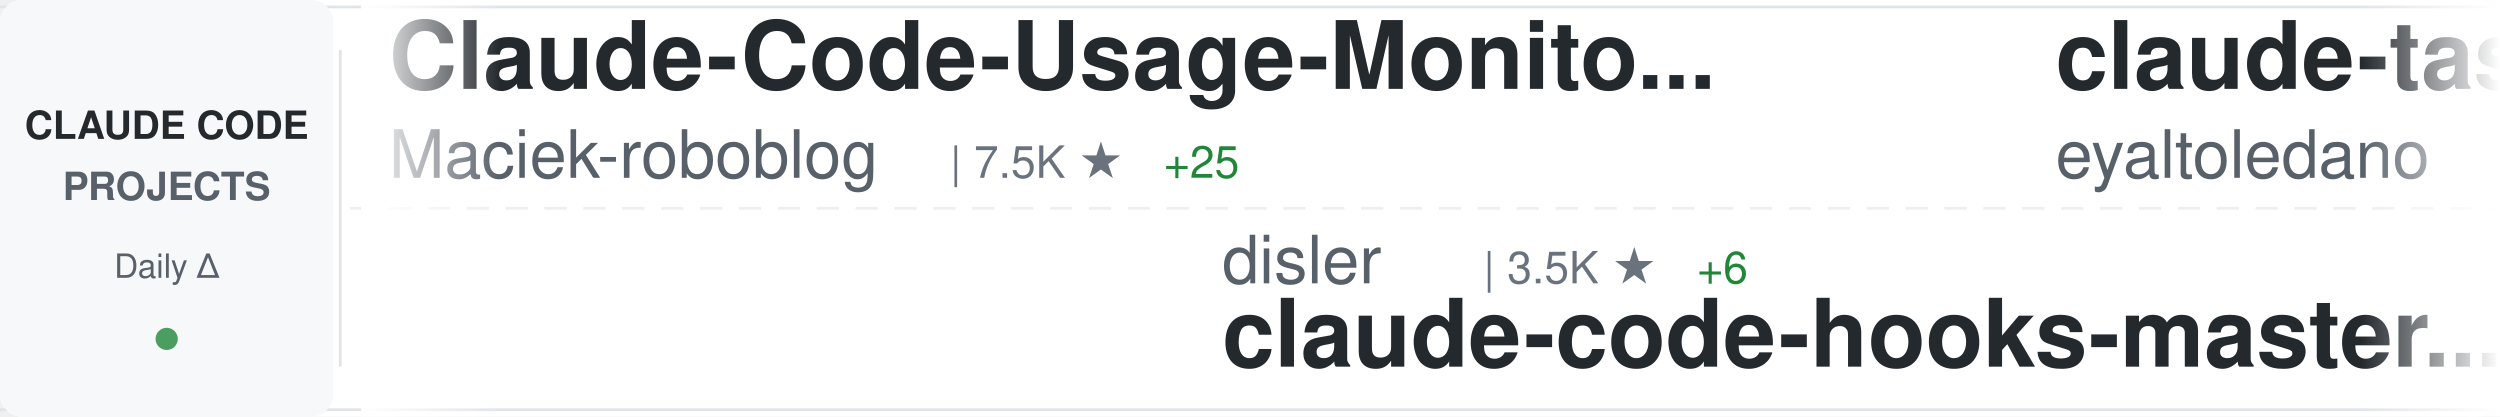
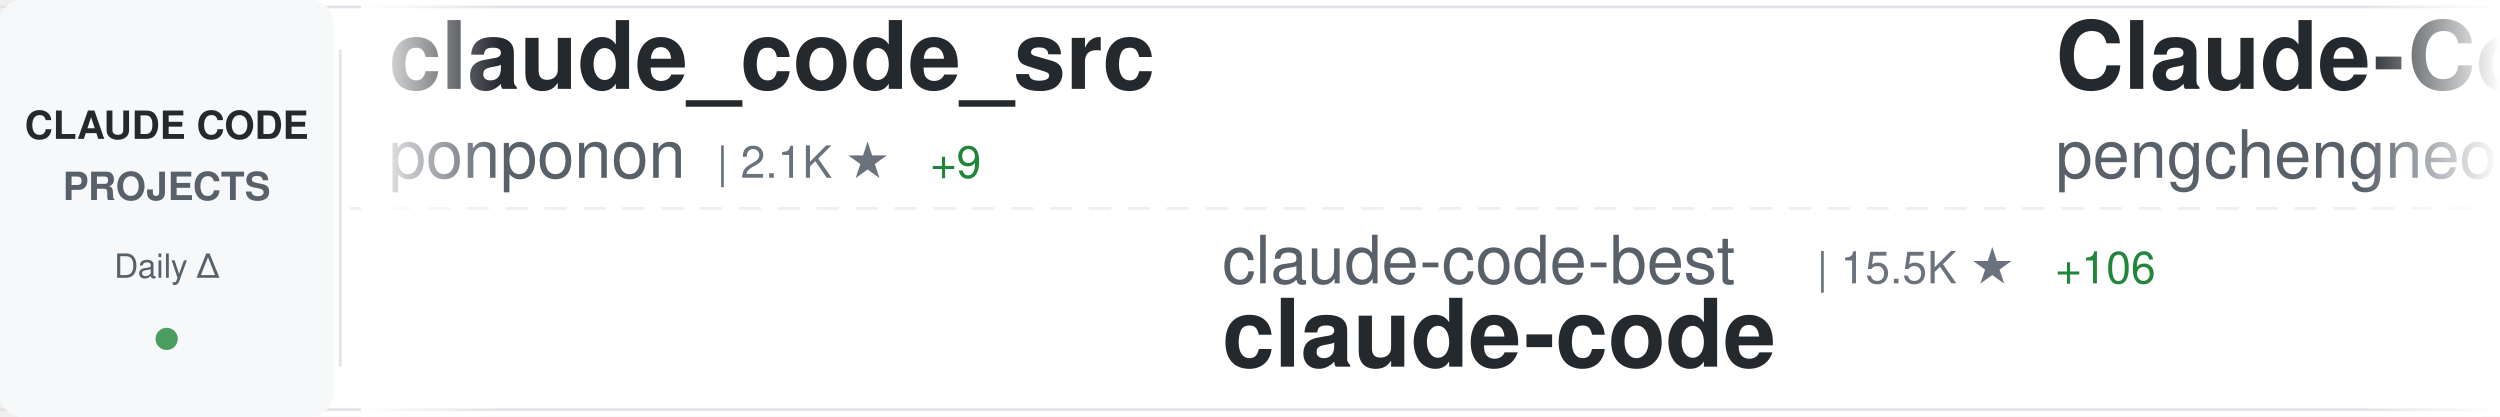
<svg xmlns="http://www.w3.org/2000/svg" width="900" height="150">
  <defs>
    <linearGradient id="awesomeLeftFade" x1="0%" y1="0%" x2="100%" y2="0%">
      <stop offset="0%" style="stop-color:#ffffff;stop-opacity:1" />
      <stop offset="100%" style="stop-color:#ffffff;stop-opacity:0" />
    </linearGradient>
    <linearGradient id="awesomeRightFade" x1="0%" y1="0%" x2="100%" y2="0%">
      <stop offset="0%" style="stop-color:#ffffff;stop-opacity:0" />
      <stop offset="100%" style="stop-color:#ffffff;stop-opacity:1" />
    </linearGradient>
  </defs>
  <rect width="900" height="150" fill="#ffffff" rx="8" />
  <rect x="0" y="2" width="900" height="1" fill="#e1e4e8" />
  <rect x="0" y="147" width="900" height="1" fill="#e1e4e8" />
  <line x1="0" y1="75" x2="900" y2="75" stroke="#e1e4e8" stroke-width="1" stroke-dasharray="8 6" opacity="0.6" />
  <rect x="0" y="0" width="120" height="150" fill="#f6f8fa" rx="8" />
  <text x="60" y="50" font-family="-apple-system, BlinkMacSystemFont, 'Segoe UI', Helvetica, Arial, sans-serif" font-size="14" font-weight="600" fill="#24292e" text-anchor="middle">CLAUDE CODE</text>
  <text x="60" y="72" font-family="-apple-system, BlinkMacSystemFont, 'Segoe UI', Helvetica, Arial, sans-serif" font-size="14" font-weight="600" fill="#586069" text-anchor="middle">PROJECTS</text>
  <text x="60" y="100" font-family="-apple-system, BlinkMacSystemFont, 'Segoe UI', Helvetica, Arial, sans-serif" font-size="12" font-weight="500" fill="#586069" text-anchor="middle">Daily Δ</text>
  <circle cx="60" cy="122" r="4" fill="#22863a" opacity="0.8" />
  <rect x="122" y="18" width="1" height="114" fill="#e1e4e8" />
  <clipPath id="awesomeTickerClip">
    <rect x="130" y="0" width="770" height="150" />
  </clipPath>
  <g clip-path="url(#awesomeTickerClip)">
    <g id="awesomeTickerItems">
      <animateTransform attributeName="transform" attributeType="XML" type="translate" from="0 0" to="-3000 0" dur="54s" repeatCount="indefinite" />
      <g transform="translate(0, 0)">
-         <text x="140" y="32" font-family="-apple-system, BlinkMacSystemFont, 'Segoe UI', Helvetica, Arial, sans-serif" font-size="34" font-weight="600" fill="#24292e">Claude-Code-Usage-Monito...</text>
-         <text x="140" y="64" font-family="-apple-system, BlinkMacSystemFont, 'Segoe UI', Helvetica, Arial, sans-serif" font-size="24" font-weight="400" fill="#586069">Maciek-roboblog</text>
-         <text x="342" y="64" font-family="-apple-system, BlinkMacSystemFont, 'Segoe UI', Helvetica, Arial, sans-serif" font-size="16" font-weight="500" fill="#6a737d">| 7.5K ★</text>
-         <text x="419" y="64" font-family="-apple-system, BlinkMacSystemFont, 'Segoe UI', Helvetica, Arial, sans-serif" font-size="16" font-weight="500" fill="#22863a"> +25</text>
+         <text x="140" y="32" font-family="-apple-system, BlinkMacSystemFont, 'Segoe UI', Helvetica, Arial, sans-serif" font-size="34" font-weight="600" fill="#24292e">claude_code_src</text>
+         <text x="140" y="64" font-family="-apple-system, BlinkMacSystemFont, 'Segoe UI', Helvetica, Arial, sans-serif" font-size="24" font-weight="400" fill="#586069">ponponon</text>
+         <text x="258" y="64" font-family="-apple-system, BlinkMacSystemFont, 'Segoe UI', Helvetica, Arial, sans-serif" font-size="16" font-weight="500" fill="#6a737d">| 2.1K ★</text>
+         <text x="335" y="64" font-family="-apple-system, BlinkMacSystemFont, 'Segoe UI', Helvetica, Arial, sans-serif" font-size="16" font-weight="500" fill="#22863a"> +9</text>
      </g>
      <g transform="translate(300, 0)">
-         <text x="140" y="102" font-family="-apple-system, BlinkMacSystemFont, 'Segoe UI', Helvetica, Arial, sans-serif" font-size="24" font-weight="400" fill="#586069">disler</text>
-         <text x="234" y="102" font-family="-apple-system, BlinkMacSystemFont, 'Segoe UI', Helvetica, Arial, sans-serif" font-size="16" font-weight="500" fill="#6a737d">| 3.5K ★</text>
-         <text x="311" y="102" font-family="-apple-system, BlinkMacSystemFont, 'Segoe UI', Helvetica, Arial, sans-serif" font-size="16" font-weight="500" fill="#22863a"> +6</text>
-         <text x="140" y="132" font-family="-apple-system, BlinkMacSystemFont, 'Segoe UI', Helvetica, Arial, sans-serif" font-size="34" font-weight="600" fill="#24292e">claude-code-hooks-master...</text>
+         <text x="140" y="102" font-family="-apple-system, BlinkMacSystemFont, 'Segoe UI', Helvetica, Arial, sans-serif" font-size="24" font-weight="400" fill="#586069">claude-code-best</text>
+         <text x="354" y="102" font-family="-apple-system, BlinkMacSystemFont, 'Segoe UI', Helvetica, Arial, sans-serif" font-size="16" font-weight="500" fill="#6a737d">| 15.5K ★</text>
+         <text x="440" y="102" font-family="-apple-system, BlinkMacSystemFont, 'Segoe UI', Helvetica, Arial, sans-serif" font-size="16" font-weight="500" fill="#22863a"> +106</text>
+         <text x="140" y="132" font-family="-apple-system, BlinkMacSystemFont, 'Segoe UI', Helvetica, Arial, sans-serif" font-size="34" font-weight="600" fill="#24292e">claude-code</text>
      </g>
      <g transform="translate(600, 0)">
-         <text x="140" y="32" font-family="-apple-system, BlinkMacSystemFont, 'Segoe UI', Helvetica, Arial, sans-serif" font-size="34" font-weight="600" fill="#24292e">claude-task-master</text>
-         <text x="140" y="64" font-family="-apple-system, BlinkMacSystemFont, 'Segoe UI', Helvetica, Arial, sans-serif" font-size="24" font-weight="400" fill="#586069">eyaltoledano</text>
-         <text x="306" y="64" font-family="-apple-system, BlinkMacSystemFont, 'Segoe UI', Helvetica, Arial, sans-serif" font-size="16" font-weight="500" fill="#6a737d">| 26.5K ★</text>
-         <text x="392" y="64" font-family="-apple-system, BlinkMacSystemFont, 'Segoe UI', Helvetica, Arial, sans-serif" font-size="16" font-weight="500" fill="#22863a"> +13</text>
+         <text x="140" y="32" font-family="-apple-system, BlinkMacSystemFont, 'Segoe UI', Helvetica, Arial, sans-serif" font-size="34" font-weight="600" fill="#24292e">Claude-Code</text>
+         <text x="140" y="64" font-family="-apple-system, BlinkMacSystemFont, 'Segoe UI', Helvetica, Arial, sans-serif" font-size="24" font-weight="400" fill="#586069">pengchengneo</text>
+         <text x="306" y="64" font-family="-apple-system, BlinkMacSystemFont, 'Segoe UI', Helvetica, Arial, sans-serif" font-size="16" font-weight="500" fill="#6a737d">| 1.2K ★</text>
+         <text x="383" y="64" font-family="-apple-system, BlinkMacSystemFont, 'Segoe UI', Helvetica, Arial, sans-serif" font-size="16" font-weight="500" fill="#22863a"> +12</text>
      </g>
      <g transform="translate(900, 0)">
-         <text x="140" y="102" font-family="-apple-system, BlinkMacSystemFont, 'Segoe UI', Helvetica, Arial, sans-serif" font-size="24" font-weight="400" fill="#586069">alirezarezvani</text>
-         <text x="330" y="102" font-family="-apple-system, BlinkMacSystemFont, 'Segoe UI', Helvetica, Arial, sans-serif" font-size="16" font-weight="500" fill="#6a737d">| 10.6K ★</text>
-         <text x="416" y="102" font-family="-apple-system, BlinkMacSystemFont, 'Segoe UI', Helvetica, Arial, sans-serif" font-size="16" font-weight="500" fill="#22863a"> +145</text>
-         <text x="140" y="132" font-family="-apple-system, BlinkMacSystemFont, 'Segoe UI', Helvetica, Arial, sans-serif" font-size="34" font-weight="600" fill="#24292e">claude-skills</text>
+         <text x="140" y="102" font-family="-apple-system, BlinkMacSystemFont, 'Segoe UI', Helvetica, Arial, sans-serif" font-size="24" font-weight="400" fill="#586069">wshobson</text>
+         <text x="258" y="102" font-family="-apple-system, BlinkMacSystemFont, 'Segoe UI', Helvetica, Arial, sans-serif" font-size="16" font-weight="500" fill="#6a737d">| 33.5K ★</text>
+         <text x="344" y="102" font-family="-apple-system, BlinkMacSystemFont, 'Segoe UI', Helvetica, Arial, sans-serif" font-size="16" font-weight="500" fill="#22863a"> +68</text>
+         <text x="140" y="132" font-family="-apple-system, BlinkMacSystemFont, 'Segoe UI', Helvetica, Arial, sans-serif" font-size="34" font-weight="600" fill="#24292e">agents</text>
      </g>
      <g transform="translate(1200, 0)">
-         <text x="140" y="32" font-family="-apple-system, BlinkMacSystemFont, 'Segoe UI', Helvetica, Arial, sans-serif" font-size="34" font-weight="600" fill="#24292e">ClaudeCode</text>
-         <text x="140" y="64" font-family="-apple-system, BlinkMacSystemFont, 'Segoe UI', Helvetica, Arial, sans-serif" font-size="24" font-weight="400" fill="#586069">guanshan</text>
-         <text x="258" y="64" font-family="-apple-system, BlinkMacSystemFont, 'Segoe UI', Helvetica, Arial, sans-serif" font-size="16" font-weight="500" fill="#6a737d">| 54 ★</text>
+         <text x="140" y="32" font-family="-apple-system, BlinkMacSystemFont, 'Segoe UI', Helvetica, Arial, sans-serif" font-size="34" font-weight="600" fill="#24292e">claude-code</text>
+         <text x="140" y="64" font-family="-apple-system, BlinkMacSystemFont, 'Segoe UI', Helvetica, Arial, sans-serif" font-size="24" font-weight="400" fill="#586069">freestylefly</text>
+         <text x="306" y="64" font-family="-apple-system, BlinkMacSystemFont, 'Segoe UI', Helvetica, Arial, sans-serif" font-size="16" font-weight="500" fill="#6a737d">| 120 ★</text>
      </g>
      <g transform="translate(1500, 0)">
-         <text x="140" y="102" font-family="-apple-system, BlinkMacSystemFont, 'Segoe UI', Helvetica, Arial, sans-serif" font-size="24" font-weight="400" fill="#586069">paoloanzn</text>
-         <text x="270" y="102" font-family="-apple-system, BlinkMacSystemFont, 'Segoe UI', Helvetica, Arial, sans-serif" font-size="16" font-weight="500" fill="#6a737d">| 7.7K ★</text>
-         <text x="347" y="102" font-family="-apple-system, BlinkMacSystemFont, 'Segoe UI', Helvetica, Arial, sans-serif" font-size="16" font-weight="500" fill="#22863a"> +41</text>
-         <text x="140" y="132" font-family="-apple-system, BlinkMacSystemFont, 'Segoe UI', Helvetica, Arial, sans-serif" font-size="34" font-weight="600" fill="#24292e">free-code</text>
+         <text x="140" y="102" font-family="-apple-system, BlinkMacSystemFont, 'Segoe UI', Helvetica, Arial, sans-serif" font-size="24" font-weight="400" fill="#586069">edmund-io</text>
+         <text x="270" y="102" font-family="-apple-system, BlinkMacSystemFont, 'Segoe UI', Helvetica, Arial, sans-serif" font-size="16" font-weight="500" fill="#6a737d">| 1.4K ★</text>
+         <text x="347" y="102" font-family="-apple-system, BlinkMacSystemFont, 'Segoe UI', Helvetica, Arial, sans-serif" font-size="16" font-weight="500" fill="#22863a"> +4</text>
+         <text x="140" y="132" font-family="-apple-system, BlinkMacSystemFont, 'Segoe UI', Helvetica, Arial, sans-serif" font-size="34" font-weight="600" fill="#24292e">edmunds-claude-code</text>
      </g>
      <g transform="translate(1800, 0)">
-         <text x="140" y="32" font-family="-apple-system, BlinkMacSystemFont, 'Segoe UI', Helvetica, Arial, sans-serif" font-size="34" font-weight="600" fill="#24292e">cc-haha</text>
-         <text x="140" y="64" font-family="-apple-system, BlinkMacSystemFont, 'Segoe UI', Helvetica, Arial, sans-serif" font-size="24" font-weight="400" fill="#586069">NanmiCoder</text>
-         <text x="282" y="64" font-family="-apple-system, BlinkMacSystemFont, 'Segoe UI', Helvetica, Arial, sans-serif" font-size="16" font-weight="500" fill="#6a737d">| 5.8K ★</text>
-         <text x="359" y="64" font-family="-apple-system, BlinkMacSystemFont, 'Segoe UI', Helvetica, Arial, sans-serif" font-size="16" font-weight="500" fill="#22863a"> +62</text>
+         <text x="140" y="32" font-family="-apple-system, BlinkMacSystemFont, 'Segoe UI', Helvetica, Arial, sans-serif" font-size="34" font-weight="600" fill="#24292e">claude-code-guide</text>
+         <text x="140" y="64" font-family="-apple-system, BlinkMacSystemFont, 'Segoe UI', Helvetica, Arial, sans-serif" font-size="24" font-weight="400" fill="#586069">zebbern</text>
+         <text x="246" y="64" font-family="-apple-system, BlinkMacSystemFont, 'Segoe UI', Helvetica, Arial, sans-serif" font-size="16" font-weight="500" fill="#6a737d">| 3.9K ★</text>
+         <text x="323" y="64" font-family="-apple-system, BlinkMacSystemFont, 'Segoe UI', Helvetica, Arial, sans-serif" font-size="16" font-weight="500" fill="#22863a"> +10</text>
      </g>
      <g transform="translate(2100, 0)">
-         <text x="140" y="102" font-family="-apple-system, BlinkMacSystemFont, 'Segoe UI', Helvetica, Arial, sans-serif" font-size="24" font-weight="400" fill="#586069">snarktank</text>
-         <text x="270" y="102" font-family="-apple-system, BlinkMacSystemFont, 'Segoe UI', Helvetica, Arial, sans-serif" font-size="16" font-weight="500" fill="#6a737d">| 15.7K ★</text>
-         <text x="356" y="102" font-family="-apple-system, BlinkMacSystemFont, 'Segoe UI', Helvetica, Arial, sans-serif" font-size="16" font-weight="500" fill="#22863a"> +480</text>
-         <text x="140" y="132" font-family="-apple-system, BlinkMacSystemFont, 'Segoe UI', Helvetica, Arial, sans-serif" font-size="34" font-weight="600" fill="#24292e">ralph</text>
+         <text x="140" y="102" font-family="-apple-system, BlinkMacSystemFont, 'Segoe UI', Helvetica, Arial, sans-serif" font-size="24" font-weight="400" fill="#586069">luongnv89</text>
+         <text x="270" y="102" font-family="-apple-system, BlinkMacSystemFont, 'Segoe UI', Helvetica, Arial, sans-serif" font-size="16" font-weight="500" fill="#6a737d">| 25.6K ★</text>
+         <text x="356" y="102" font-family="-apple-system, BlinkMacSystemFont, 'Segoe UI', Helvetica, Arial, sans-serif" font-size="16" font-weight="500" fill="#22863a"> +439</text>
+         <text x="140" y="132" font-family="-apple-system, BlinkMacSystemFont, 'Segoe UI', Helvetica, Arial, sans-serif" font-size="34" font-weight="600" fill="#24292e">claude-howto</text>
      </g>
      <g transform="translate(2400, 0)">
-         <text x="140" y="32" font-family="-apple-system, BlinkMacSystemFont, 'Segoe UI', Helvetica, Arial, sans-serif" font-size="34" font-weight="600" fill="#24292e">claude-code-system-promp...</text>
-         <text x="140" y="64" font-family="-apple-system, BlinkMacSystemFont, 'Segoe UI', Helvetica, Arial, sans-serif" font-size="24" font-weight="400" fill="#586069">Piebald-AI</text>
-         <text x="282" y="64" font-family="-apple-system, BlinkMacSystemFont, 'Segoe UI', Helvetica, Arial, sans-serif" font-size="16" font-weight="500" fill="#6a737d">| 8.6K ★</text>
-         <text x="359" y="64" font-family="-apple-system, BlinkMacSystemFont, 'Segoe UI', Helvetica, Arial, sans-serif" font-size="16" font-weight="500" fill="#22863a"> +28</text>
+         <text x="140" y="32" font-family="-apple-system, BlinkMacSystemFont, 'Segoe UI', Helvetica, Arial, sans-serif" font-size="34" font-weight="600" fill="#24292e">claude-code</text>
+         <text x="140" y="64" font-family="-apple-system, BlinkMacSystemFont, 'Segoe UI', Helvetica, Arial, sans-serif" font-size="24" font-weight="400" fill="#586069">mehmoodosman</text>
+         <text x="306" y="64" font-family="-apple-system, BlinkMacSystemFont, 'Segoe UI', Helvetica, Arial, sans-serif" font-size="16" font-weight="500" fill="#6a737d">| 163 ★</text>
+         <text x="374" y="64" font-family="-apple-system, BlinkMacSystemFont, 'Segoe UI', Helvetica, Arial, sans-serif" font-size="16" font-weight="500" fill="#22863a"> +1</text>
      </g>
      <g transform="translate(2700, 0)">
-         <text x="140" y="102" font-family="-apple-system, BlinkMacSystemFont, 'Segoe UI', Helvetica, Arial, sans-serif" font-size="24" font-weight="400" fill="#586069">lorryjovens-hub</text>
-         <text x="342" y="102" font-family="-apple-system, BlinkMacSystemFont, 'Segoe UI', Helvetica, Arial, sans-serif" font-size="16" font-weight="500" fill="#6a737d">| 1.3K ★</text>
-         <text x="419" y="102" font-family="-apple-system, BlinkMacSystemFont, 'Segoe UI', Helvetica, Arial, sans-serif" font-size="16" font-weight="500" fill="#22863a"> +13</text>
-         <text x="140" y="132" font-family="-apple-system, BlinkMacSystemFont, 'Segoe UI', Helvetica, Arial, sans-serif" font-size="34" font-weight="600" fill="#24292e">claude-code-rust</text>
+         <text x="140" y="102" font-family="-apple-system, BlinkMacSystemFont, 'Segoe UI', Helvetica, Arial, sans-serif" font-size="24" font-weight="400" fill="#586069">tanbiralam</text>
+         <text x="282" y="102" font-family="-apple-system, BlinkMacSystemFont, 'Segoe UI', Helvetica, Arial, sans-serif" font-size="16" font-weight="500" fill="#6a737d">| 1.4K ★</text>
+         <text x="359" y="102" font-family="-apple-system, BlinkMacSystemFont, 'Segoe UI', Helvetica, Arial, sans-serif" font-size="16" font-weight="500" fill="#22863a"> +13</text>
+         <text x="140" y="132" font-family="-apple-system, BlinkMacSystemFont, 'Segoe UI', Helvetica, Arial, sans-serif" font-size="34" font-weight="600" fill="#24292e">claude-code</text>
      </g>
      <g transform="translate(3000, 0)">
-         <text x="140" y="32" font-family="-apple-system, BlinkMacSystemFont, 'Segoe UI', Helvetica, Arial, sans-serif" font-size="34" font-weight="600" fill="#24292e">Claude-Code-Usage-Monito...</text>
-         <text x="140" y="64" font-family="-apple-system, BlinkMacSystemFont, 'Segoe UI', Helvetica, Arial, sans-serif" font-size="24" font-weight="400" fill="#586069">Maciek-roboblog</text>
-         <text x="342" y="64" font-family="-apple-system, BlinkMacSystemFont, 'Segoe UI', Helvetica, Arial, sans-serif" font-size="16" font-weight="500" fill="#6a737d">| 7.5K ★</text>
-         <text x="419" y="64" font-family="-apple-system, BlinkMacSystemFont, 'Segoe UI', Helvetica, Arial, sans-serif" font-size="16" font-weight="500" fill="#22863a"> +25</text>
+         <text x="140" y="32" font-family="-apple-system, BlinkMacSystemFont, 'Segoe UI', Helvetica, Arial, sans-serif" font-size="34" font-weight="600" fill="#24292e">claude_code_src</text>
+         <text x="140" y="64" font-family="-apple-system, BlinkMacSystemFont, 'Segoe UI', Helvetica, Arial, sans-serif" font-size="24" font-weight="400" fill="#586069">ponponon</text>
+         <text x="258" y="64" font-family="-apple-system, BlinkMacSystemFont, 'Segoe UI', Helvetica, Arial, sans-serif" font-size="16" font-weight="500" fill="#6a737d">| 2.1K ★</text>
+         <text x="335" y="64" font-family="-apple-system, BlinkMacSystemFont, 'Segoe UI', Helvetica, Arial, sans-serif" font-size="16" font-weight="500" fill="#22863a"> +9</text>
      </g>
      <g transform="translate(3300, 0)">
-         <text x="140" y="102" font-family="-apple-system, BlinkMacSystemFont, 'Segoe UI', Helvetica, Arial, sans-serif" font-size="24" font-weight="400" fill="#586069">disler</text>
-         <text x="234" y="102" font-family="-apple-system, BlinkMacSystemFont, 'Segoe UI', Helvetica, Arial, sans-serif" font-size="16" font-weight="500" fill="#6a737d">| 3.5K ★</text>
-         <text x="311" y="102" font-family="-apple-system, BlinkMacSystemFont, 'Segoe UI', Helvetica, Arial, sans-serif" font-size="16" font-weight="500" fill="#22863a"> +6</text>
-         <text x="140" y="132" font-family="-apple-system, BlinkMacSystemFont, 'Segoe UI', Helvetica, Arial, sans-serif" font-size="34" font-weight="600" fill="#24292e">claude-code-hooks-master...</text>
+         <text x="140" y="102" font-family="-apple-system, BlinkMacSystemFont, 'Segoe UI', Helvetica, Arial, sans-serif" font-size="24" font-weight="400" fill="#586069">claude-code-best</text>
+         <text x="354" y="102" font-family="-apple-system, BlinkMacSystemFont, 'Segoe UI', Helvetica, Arial, sans-serif" font-size="16" font-weight="500" fill="#6a737d">| 15.5K ★</text>
+         <text x="440" y="102" font-family="-apple-system, BlinkMacSystemFont, 'Segoe UI', Helvetica, Arial, sans-serif" font-size="16" font-weight="500" fill="#22863a"> +106</text>
+         <text x="140" y="132" font-family="-apple-system, BlinkMacSystemFont, 'Segoe UI', Helvetica, Arial, sans-serif" font-size="34" font-weight="600" fill="#24292e">claude-code</text>
      </g>
      <g transform="translate(3600, 0)">
-         <text x="140" y="32" font-family="-apple-system, BlinkMacSystemFont, 'Segoe UI', Helvetica, Arial, sans-serif" font-size="34" font-weight="600" fill="#24292e">claude-task-master</text>
-         <text x="140" y="64" font-family="-apple-system, BlinkMacSystemFont, 'Segoe UI', Helvetica, Arial, sans-serif" font-size="24" font-weight="400" fill="#586069">eyaltoledano</text>
-         <text x="306" y="64" font-family="-apple-system, BlinkMacSystemFont, 'Segoe UI', Helvetica, Arial, sans-serif" font-size="16" font-weight="500" fill="#6a737d">| 26.5K ★</text>
-         <text x="392" y="64" font-family="-apple-system, BlinkMacSystemFont, 'Segoe UI', Helvetica, Arial, sans-serif" font-size="16" font-weight="500" fill="#22863a"> +13</text>
+         <text x="140" y="32" font-family="-apple-system, BlinkMacSystemFont, 'Segoe UI', Helvetica, Arial, sans-serif" font-size="34" font-weight="600" fill="#24292e">Claude-Code</text>
+         <text x="140" y="64" font-family="-apple-system, BlinkMacSystemFont, 'Segoe UI', Helvetica, Arial, sans-serif" font-size="24" font-weight="400" fill="#586069">pengchengneo</text>
+         <text x="306" y="64" font-family="-apple-system, BlinkMacSystemFont, 'Segoe UI', Helvetica, Arial, sans-serif" font-size="16" font-weight="500" fill="#6a737d">| 1.2K ★</text>
+         <text x="383" y="64" font-family="-apple-system, BlinkMacSystemFont, 'Segoe UI', Helvetica, Arial, sans-serif" font-size="16" font-weight="500" fill="#22863a"> +12</text>
      </g>
      <g transform="translate(3900, 0)">
-         <text x="140" y="102" font-family="-apple-system, BlinkMacSystemFont, 'Segoe UI', Helvetica, Arial, sans-serif" font-size="24" font-weight="400" fill="#586069">alirezarezvani</text>
-         <text x="330" y="102" font-family="-apple-system, BlinkMacSystemFont, 'Segoe UI', Helvetica, Arial, sans-serif" font-size="16" font-weight="500" fill="#6a737d">| 10.6K ★</text>
-         <text x="416" y="102" font-family="-apple-system, BlinkMacSystemFont, 'Segoe UI', Helvetica, Arial, sans-serif" font-size="16" font-weight="500" fill="#22863a"> +145</text>
-         <text x="140" y="132" font-family="-apple-system, BlinkMacSystemFont, 'Segoe UI', Helvetica, Arial, sans-serif" font-size="34" font-weight="600" fill="#24292e">claude-skills</text>
+         <text x="140" y="102" font-family="-apple-system, BlinkMacSystemFont, 'Segoe UI', Helvetica, Arial, sans-serif" font-size="24" font-weight="400" fill="#586069">wshobson</text>
+         <text x="258" y="102" font-family="-apple-system, BlinkMacSystemFont, 'Segoe UI', Helvetica, Arial, sans-serif" font-size="16" font-weight="500" fill="#6a737d">| 33.5K ★</text>
+         <text x="344" y="102" font-family="-apple-system, BlinkMacSystemFont, 'Segoe UI', Helvetica, Arial, sans-serif" font-size="16" font-weight="500" fill="#22863a"> +68</text>
+         <text x="140" y="132" font-family="-apple-system, BlinkMacSystemFont, 'Segoe UI', Helvetica, Arial, sans-serif" font-size="34" font-weight="600" fill="#24292e">agents</text>
      </g>
    </g>
  </g>
  <rect x="130" y="0" width="50" height="150" fill="url(#awesomeLeftFade)" />
  <rect x="850" y="0" width="50" height="150" fill="url(#awesomeRightFade)" />
</svg>
